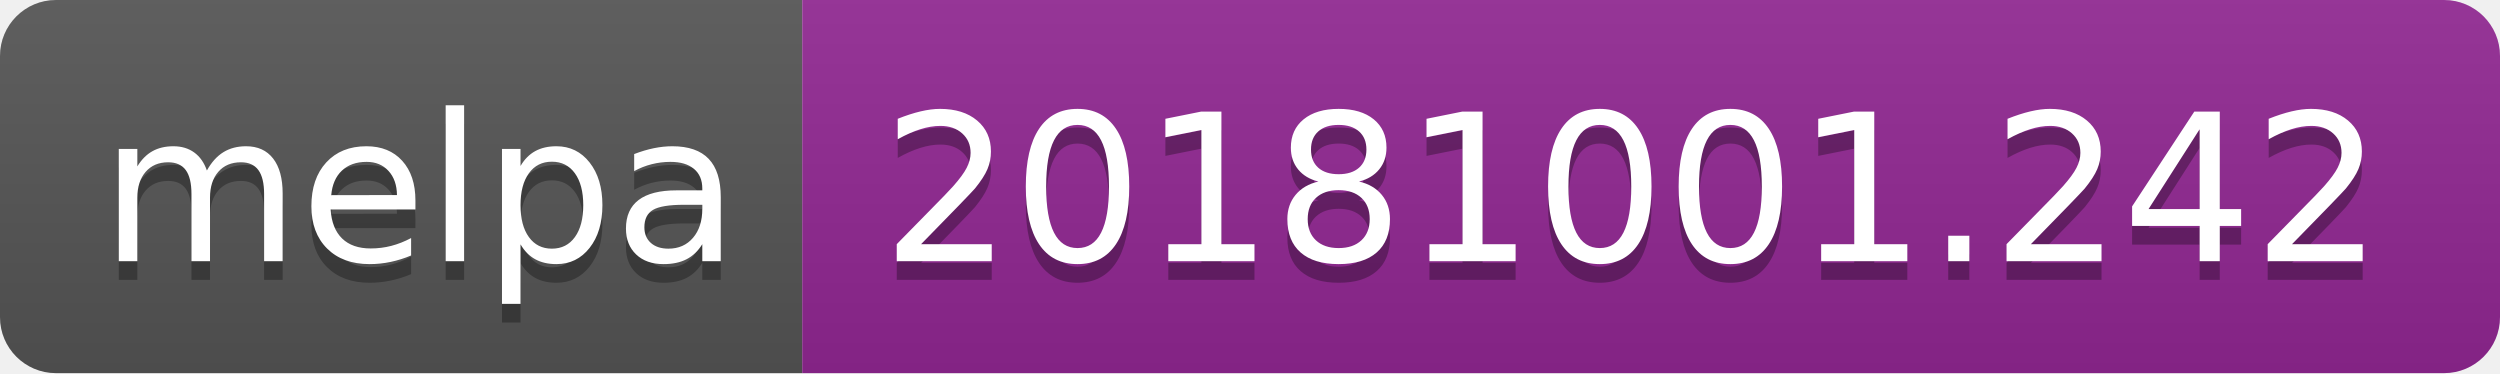
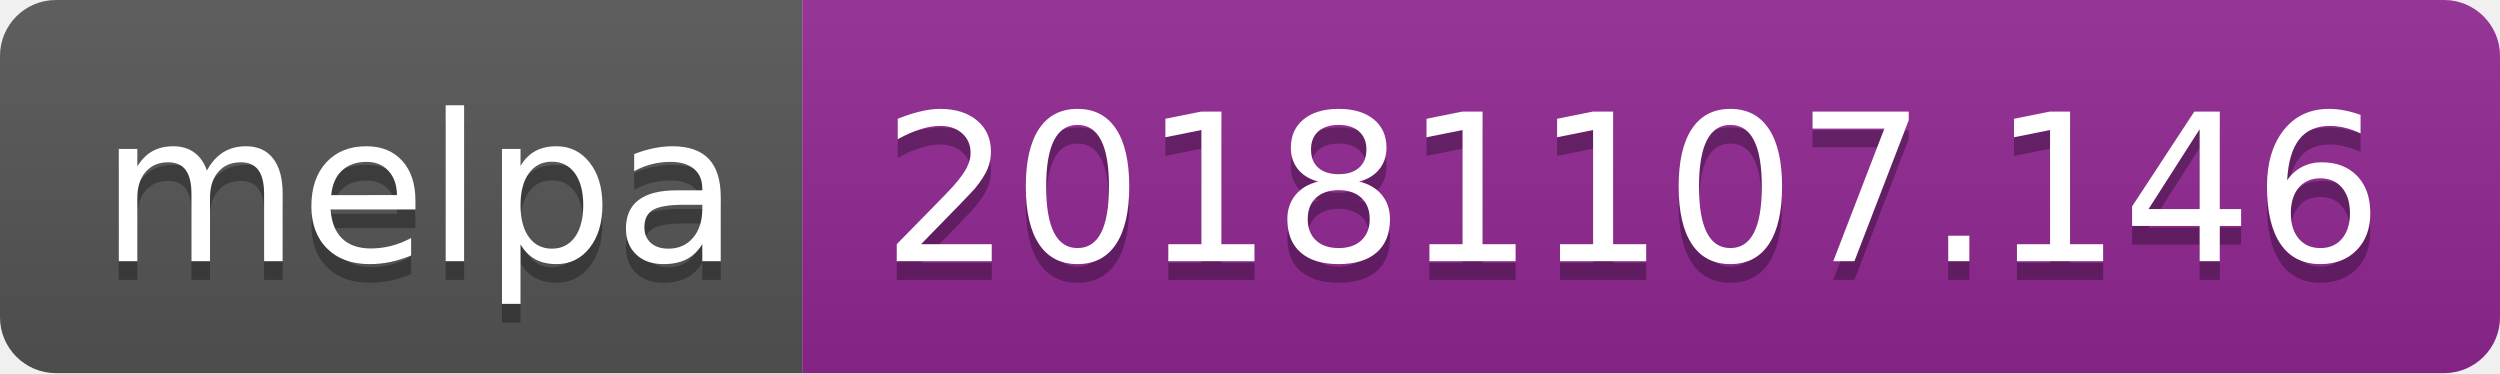
<svg xmlns="http://www.w3.org/2000/svg" width="134" height="20">
  <linearGradient id="b" x2="0" y2="100%">
    <stop offset="0" stop-color="#bbb" stop-opacity=".1" />
    <stop offset="1" stop-opacity=".1" />
  </linearGradient>
  <clipPath id="a">
    <rect width="134" height="20" rx="3" fill="#fff" />
  </clipPath>
  <g clip-path="url(#a)">
    <path fill="#555" d="M0 0h43v20H0z" />
    <path fill="#922793" d="M43 0h91v20H43z" />
    <path fill="url(#b)" d="M0 0h134v20H0z" />
  </g>
  <g fill="#fff" text-anchor="middle" font-family="DejaVu Sans,Verdana,Geneva,sans-serif" font-size="110">
    <text x="225" y="150" fill="#010101" fill-opacity=".3" transform="scale(.1)" textLength="330">melpa</text>
    <text x="225" y="140" transform="scale(.1)" textLength="330">melpa</text>
-     <text x="875" y="150" fill="#010101" fill-opacity=".3" transform="scale(.1)" textLength="810">20181001.242</text>
-     <text x="875" y="140" transform="scale(.1)" textLength="810">20181001.242</text>
+     <text x="875" y="150" fill="#010101" fill-opacity=".3" transform="scale(.1)" textLength="810">20181107.146</text>
+     <text x="875" y="140" transform="scale(.1)" textLength="810">20181107.146</text>
  </g>
</svg>
